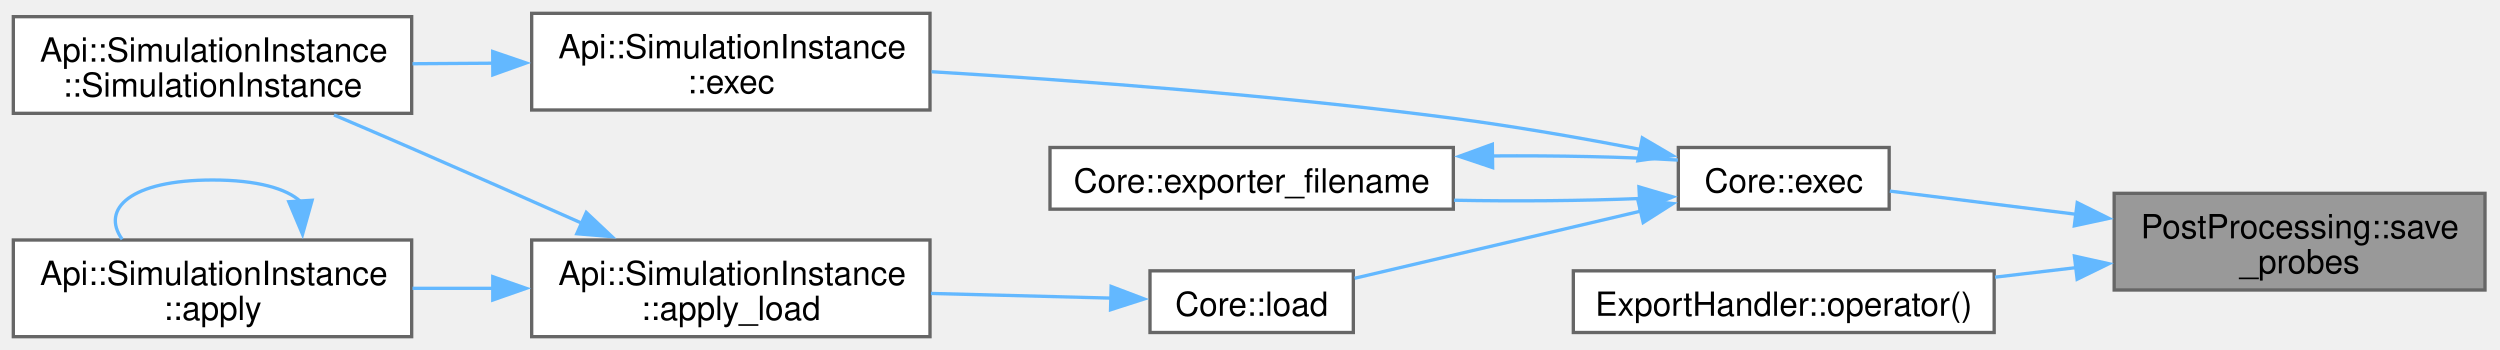
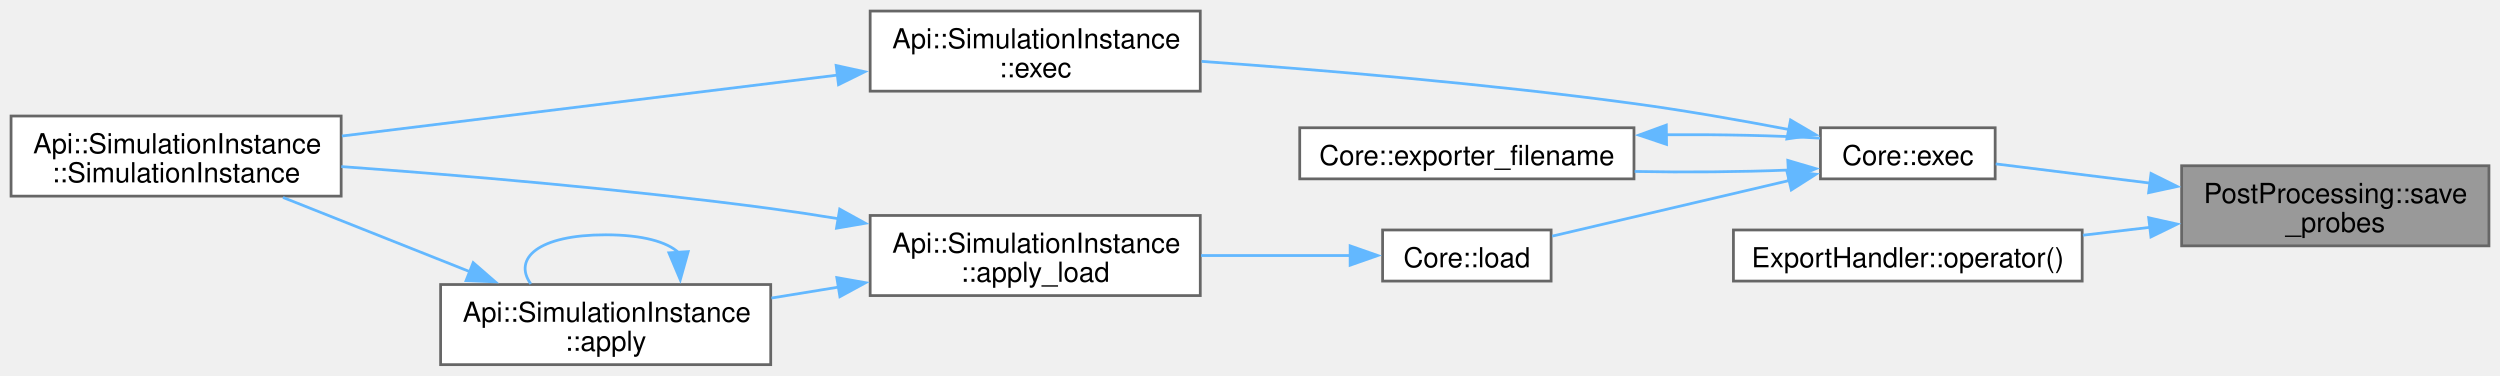
- <svg xmlns="http://www.w3.org/2000/svg" xmlns:xlink="http://www.w3.org/1999/xlink" width="750pt" height="105pt" viewBox="0.00 0.00 750.00 105.00">
-   <g id="graph0" class="graph" transform="scale(1 1) rotate(0) translate(4 101)">
+ <svg xmlns="http://www.w3.org/2000/svg" xmlns:xlink="http://www.w3.org/1999/xlink" width="905pt" height="136pt" viewBox="0.00 0.00 905.00 136.00">
+   <g id="graph0" class="graph" transform="scale(1 1) rotate(0) translate(4 132)">
    <g id="Node000001" class="node">
      <g id="a_Node000001">
        <a xlink:title=" ">
-           <polygon fill="#999999" stroke="#666666" points="741.5,-43 630.25,-43 630.25,-14 741.5,-14 741.5,-43" />
-           <text xml:space="preserve" text-anchor="start" x="638.25" y="-29.5" font-family="Helvetica,sans-Serif" font-size="10.00">PostProcessing::save</text>
-           <text xml:space="preserve" text-anchor="middle" x="685.88" y="-19" font-family="Helvetica,sans-Serif" font-size="10.00">_probes</text>
+           <polygon fill="#999999" stroke="#666666" points="897,-72 785.75,-72 785.75,-43 897,-43 897,-72" />
+           <text xml:space="preserve" text-anchor="start" x="793.75" y="-58.5" font-family="Helvetica,sans-Serif" font-size="10.00">PostProcessing::save</text>
+           <text xml:space="preserve" text-anchor="middle" x="841.38" y="-48" font-family="Helvetica,sans-Serif" font-size="10.00">_probes</text>
        </a>
      </g>
    </g>
    <g id="Node000002" class="node">
      <g id="a_Node000002">
        <a xlink:href="namespaceCore.html#ab6528e76111960864b7e4741327b3049" target="_top" xlink:title="Start simulation.">
-           <polygon fill="white" stroke="#666666" points="562.75,-56.75 499.5,-56.75 499.5,-38.25 562.75,-38.25 562.75,-56.75" />
-           <text xml:space="preserve" text-anchor="middle" x="531.12" y="-43.25" font-family="Helvetica,sans-Serif" font-size="10.00">Core::exec</text>
+           <polygon fill="white" stroke="#666666" points="718.25,-85.75 655,-85.75 655,-67.25 718.25,-67.25 718.25,-85.75" />
+           <text xml:space="preserve" text-anchor="middle" x="686.62" y="-72.25" font-family="Helvetica,sans-Serif" font-size="10.00">Core::exec</text>
        </a>
      </g>
    </g>
    <g id="edge1_Node000001_Node000002" class="edge">
      <g id="a_edge1_Node000001_Node000002">
        <a xlink:title=" ">
-           <path fill="none" stroke="#63b8ff" d="M618.85,-36.71C599.4,-39.13 579.04,-41.66 562.94,-43.67" />
-           <polygon fill="#63b8ff" stroke="#63b8ff" points="619.17,-40.2 628.66,-35.49 618.3,-33.25 619.17,-40.2" />
+           <path fill="none" stroke="#63b8ff" d="M774.35,-65.71C754.9,-68.13 734.54,-70.66 718.44,-72.67" />
+           <polygon fill="#63b8ff" stroke="#63b8ff" points="774.67,-69.2 784.16,-64.49 773.8,-62.25 774.67,-69.2" />
        </a>
      </g>
    </g>
    <g id="Node000009" class="node">
      <g id="a_Node000009">
        <a xlink:href="classExportHandler.html#ad66ddd83a4245acb73446a86f3fcde6a" target="_top" xlink:title="Handles periodic export of simulation data.">
-           <polygon fill="white" stroke="#666666" points="594.25,-19.75 468,-19.75 468,-1.25 594.25,-1.25 594.25,-19.75" />
-           <text xml:space="preserve" text-anchor="middle" x="531.12" y="-6.25" font-family="Helvetica,sans-Serif" font-size="10.00">ExportHandler::operator()</text>
+           <polygon fill="white" stroke="#666666" points="749.75,-48.75 623.5,-48.75 623.5,-30.25 749.75,-30.25 749.75,-48.75" />
+           <text xml:space="preserve" text-anchor="middle" x="686.62" y="-35.25" font-family="Helvetica,sans-Serif" font-size="10.00">ExportHandler::operator()</text>
        </a>
      </g>
    </g>
-     <g id="edge11_Node000001_Node000009" class="edge">
-       <g id="a_edge11_Node000001_Node000009">
+     <g id="edge12_Node000001_Node000009" class="edge">
+       <g id="a_edge12_Node000001_Node000009">
        <a xlink:title=" ">
-           <path fill="none" stroke="#63b8ff" d="M618.87,-20.72C610.79,-19.77 602.54,-18.8 594.51,-17.85" />
-           <polygon fill="#63b8ff" stroke="#63b8ff" points="618.32,-24.18 628.66,-21.88 619.14,-17.23 618.32,-24.18" />
+           <path fill="none" stroke="#63b8ff" d="M774.37,-49.72C766.29,-48.77 758.04,-47.8 750.01,-46.85" />
+           <polygon fill="#63b8ff" stroke="#63b8ff" points="773.82,-53.18 784.16,-50.88 774.64,-46.23 773.82,-53.18" />
        </a>
      </g>
    </g>
    <g id="Node000003" class="node">
      <g id="a_Node000003">
        <a xlink:href="structApi_1_1SimulationInstance.html#a3f04372728be84263fb69f5773ca5bd5" target="_top" xlink:title="Execute the simulation.">
-           <polygon fill="white" stroke="#666666" points="275,-97 155.5,-97 155.5,-68 275,-68 275,-97" />
-           <text xml:space="preserve" text-anchor="start" x="163.5" y="-83.5" font-family="Helvetica,sans-Serif" font-size="10.00">Api::SimulationInstance</text>
-           <text xml:space="preserve" text-anchor="middle" x="215.25" y="-73" font-family="Helvetica,sans-Serif" font-size="10.00">::exec</text>
+           <polygon fill="white" stroke="#666666" points="430.5,-128 311,-128 311,-99 430.5,-99 430.5,-128" />
+           <text xml:space="preserve" text-anchor="start" x="319" y="-114.5" font-family="Helvetica,sans-Serif" font-size="10.00">Api::SimulationInstance</text>
+           <text xml:space="preserve" text-anchor="middle" x="370.75" y="-104" font-family="Helvetica,sans-Serif" font-size="10.00">::exec</text>
        </a>
      </g>
    </g>
    <g id="edge2_Node000002_Node000003" class="edge">
      <g id="a_edge2_Node000002_Node000003">
        <a xlink:title=" ">
-           <path fill="none" stroke="#63b8ff" d="M488.39,-56.13C471.02,-59.47 450.6,-63.07 432,-65.5 379.28,-72.39 318.93,-76.86 275.48,-79.48" />
-           <polygon fill="#63b8ff" stroke="#63b8ff" points="488.69,-59.64 497.83,-54.28 487.35,-52.77 488.69,-59.64" />
+           <path fill="none" stroke="#63b8ff" d="M643.88,-85.05C626.5,-88.37 606.08,-91.98 587.5,-94.5 534.78,-101.64 474.42,-106.69 430.98,-109.78" />
+           <polygon fill="#63b8ff" stroke="#63b8ff" points="644.18,-88.56 653.32,-83.21 642.84,-81.69 644.18,-88.56" />
        </a>
      </g>
    </g>
    <g id="Node000005" class="node">
      <g id="a_Node000005">
        <a xlink:href="namespaceCore.html#a23e6f3d22fc51ef9decabb2c220b27c4" target="_top" xlink:title=" ">
-           <polygon fill="white" stroke="#666666" points="432,-56.75 311,-56.75 311,-38.25 432,-38.25 432,-56.75" />
-           <text xml:space="preserve" text-anchor="middle" x="371.5" y="-43.25" font-family="Helvetica,sans-Serif" font-size="10.00">Core::exporter_filename</text>
+           <polygon fill="white" stroke="#666666" points="587.5,-85.75 466.5,-85.75 466.5,-67.25 587.5,-67.25 587.5,-85.75" />
+           <text xml:space="preserve" text-anchor="middle" x="527" y="-72.25" font-family="Helvetica,sans-Serif" font-size="10.00">Core::exporter_filename</text>
        </a>
      </g>
    </g>
    <g id="edge4_Node000002_Node000005" class="edge">
      <g id="a_edge4_Node000002_Node000005">
        <a xlink:title=" ">
-           <path fill="none" stroke="#63b8ff" d="M488.04,-41.45C470.92,-40.75 450.83,-40.57 432.24,-40.93" />
-           <polygon fill="#63b8ff" stroke="#63b8ff" points="487.68,-44.94 497.85,-41.94 488.04,-37.94 487.68,-44.94" />
+           <path fill="none" stroke="#63b8ff" d="M643.54,-70.45C626.42,-69.75 606.33,-69.57 587.74,-69.93" />
+           <polygon fill="#63b8ff" stroke="#63b8ff" points="643.18,-73.94 653.35,-70.94 643.54,-66.94 643.18,-73.94" />
        </a>
      </g>
    </g>
    <g id="Node000006" class="node">
      <g id="a_Node000006">
        <a xlink:href="namespaceCore.html#a877563df5a407318a381e12311022377" target="_top" xlink:title=" ">
-           <polygon fill="white" stroke="#666666" points="402,-19.75 341,-19.75 341,-1.25 402,-1.25 402,-19.75" />
-           <text xml:space="preserve" text-anchor="middle" x="371.5" y="-6.25" font-family="Helvetica,sans-Serif" font-size="10.00">Core::load</text>
+           <polygon fill="white" stroke="#666666" points="557.5,-48.75 496.5,-48.75 496.5,-30.25 557.5,-30.25 557.5,-48.75" />
+           <text xml:space="preserve" text-anchor="middle" x="527" y="-35.25" font-family="Helvetica,sans-Serif" font-size="10.00">Core::load</text>
        </a>
      </g>
    </g>
    <g id="edge6_Node000002_Node000006" class="edge">
      <g id="a_edge6_Node000002_Node000006">
        <a xlink:title=" ">
-           <path fill="none" stroke="#63b8ff" d="M488.28,-37.68C461.23,-31.33 426.68,-23.22 402.39,-17.52" />
-           <polygon fill="#63b8ff" stroke="#63b8ff" points="487.35,-41.05 497.89,-39.93 488.95,-34.24 487.35,-41.05" />
+           <path fill="none" stroke="#63b8ff" d="M643.78,-66.68C616.73,-60.33 582.18,-52.22 557.89,-46.52" />
+           <polygon fill="#63b8ff" stroke="#63b8ff" points="642.85,-70.05 653.39,-68.93 644.45,-63.24 642.85,-70.05" />
        </a>
      </g>
    </g>
    <g id="Node000004" class="node">
      <g id="a_Node000004">
        <a xlink:href="structApi_1_1SimulationInstance.html#afee07db8a6b57fe7982900ecaa943cc0" target="_top" xlink:title="Default constructor.">
-           <polygon fill="white" stroke="#666666" points="119.5,-96 0,-96 0,-67 119.5,-67 119.5,-96" />
-           <text xml:space="preserve" text-anchor="start" x="8" y="-82.5" font-family="Helvetica,sans-Serif" font-size="10.00">Api::SimulationInstance</text>
-           <text xml:space="preserve" text-anchor="middle" x="59.75" y="-72" font-family="Helvetica,sans-Serif" font-size="10.00">::SimulationInstance</text>
+           <polygon fill="white" stroke="#666666" points="119.5,-90 0,-90 0,-61 119.5,-61 119.5,-90" />
+           <text xml:space="preserve" text-anchor="start" x="8" y="-76.5" font-family="Helvetica,sans-Serif" font-size="10.00">Api::SimulationInstance</text>
+           <text xml:space="preserve" text-anchor="middle" x="59.75" y="-66" font-family="Helvetica,sans-Serif" font-size="10.00">::SimulationInstance</text>
        </a>
      </g>
    </g>
    <g id="edge3_Node000003_Node000004" class="edge">
      <g id="a_edge3_Node000003_Node000004">
        <a xlink:title=" ">
-           <path fill="none" stroke="#63b8ff" d="M143.99,-82.04C135.89,-81.99 127.69,-81.94 119.75,-81.88" />
-           <polygon fill="#63b8ff" stroke="#63b8ff" points="143.81,-85.54 153.83,-82.11 143.85,-78.54 143.81,-85.54" />
+           <path fill="none" stroke="#63b8ff" d="M299.28,-104.83C245.03,-98.16 170.91,-89.05 119.76,-82.76" />
+           <polygon fill="#63b8ff" stroke="#63b8ff" points="298.68,-108.29 309.04,-106.03 299.54,-101.34 298.68,-108.29" />
        </a>
      </g>
    </g>
    <g id="edge5_Node000005_Node000002" class="edge">
      <g id="a_edge5_Node000005_Node000002">
        <a xlink:title=" ">
-           <path fill="none" stroke="#63b8ff" d="M443.64,-54.22C463.21,-54.37 483.41,-53.95 499.36,-52.98" />
-           <polygon fill="#63b8ff" stroke="#63b8ff" points="443.79,-50.72 433.75,-54.09 443.7,-57.72 443.79,-50.72" />
+           <path fill="none" stroke="#63b8ff" d="M599.14,-83.22C618.71,-83.37 638.91,-82.95 654.86,-81.98" />
+           <polygon fill="#63b8ff" stroke="#63b8ff" points="599.29,-79.72 589.25,-83.09 599.2,-86.72 599.29,-79.72" />
        </a>
      </g>
    </g>
    <g id="Node000007" class="node">
      <g id="a_Node000007">
        <a xlink:href="structApi_1_1SimulationInstance.html#ad2abfa76ac4128d44b7c0c895f78b77b" target="_top" xlink:title="Load ad apply the simulation configuration and prepare for execution based on file.">
-           <polygon fill="white" stroke="#666666" points="275,-29 155.5,-29 155.5,0 275,0 275,-29" />
-           <text xml:space="preserve" text-anchor="start" x="163.5" y="-15.5" font-family="Helvetica,sans-Serif" font-size="10.00">Api::SimulationInstance</text>
-           <text xml:space="preserve" text-anchor="middle" x="215.25" y="-5" font-family="Helvetica,sans-Serif" font-size="10.00">::apply_load</text>
+           <polygon fill="white" stroke="#666666" points="430.5,-54 311,-54 311,-25 430.5,-25 430.5,-54" />
+           <text xml:space="preserve" text-anchor="start" x="319" y="-40.5" font-family="Helvetica,sans-Serif" font-size="10.00">Api::SimulationInstance</text>
+           <text xml:space="preserve" text-anchor="middle" x="370.75" y="-30" font-family="Helvetica,sans-Serif" font-size="10.00">::apply_load</text>
        </a>
      </g>
    </g>
    <g id="edge7_Node000006_Node000007" class="edge">
      <g id="a_edge7_Node000006_Node000007">
        <a xlink:title=" ">
-           <path fill="none" stroke="#63b8ff" d="M329.26,-11.57C312.7,-12 293.29,-12.5 275.28,-12.97" />
-           <polygon fill="#63b8ff" stroke="#63b8ff" points="329.34,-15.07 339.25,-11.31 329.16,-8.07 329.34,-15.07" />
+           <path fill="none" stroke="#63b8ff" d="M484.76,-39.5C468.2,-39.5 448.79,-39.5 430.78,-39.5" />
+           <polygon fill="#63b8ff" stroke="#63b8ff" points="484.75,-43 494.75,-39.5 484.75,-36 484.75,-43" />
        </a>
      </g>
    </g>
-     <g id="edge10_Node000007_Node000004" class="edge">
-       <g id="a_edge10_Node000007_Node000004">
+     <g id="edge11_Node000007_Node000004" class="edge">
+       <g id="a_edge11_Node000007_Node000004">
        <a xlink:title=" ">
-           <path fill="none" stroke="#63b8ff" d="M170.78,-33.93C154.69,-41.08 136.29,-49.21 119.5,-56.5 111.98,-59.77 103.89,-63.24 96.2,-66.51" />
-           <polygon fill="#63b8ff" stroke="#63b8ff" points="171.88,-37.27 179.59,-30.01 169.04,-30.88 171.88,-37.27" />
+           <path fill="none" stroke="#63b8ff" d="M299.56,-52.81C291.29,-54.17 282.97,-55.43 275,-56.5 222.63,-63.51 162.69,-68.57 119.56,-71.7" />
+           <polygon fill="#63b8ff" stroke="#63b8ff" points="299.97,-56.29 309.25,-51.18 298.81,-49.39 299.97,-56.29" />
        </a>
      </g>
    </g>
    <g id="Node000008" class="node">
      <g id="a_Node000008">
        <a xlink:href="structApi_1_1SimulationInstance.html#a3398ddd22faa3ceb16b454c51faeced0" target="_top" xlink:title="Apply the simulation configuration and prepare for execution.">
-           <polygon fill="white" stroke="#666666" points="119.5,-29 0,-29 0,0 119.5,0 119.5,-29" />
-           <text xml:space="preserve" text-anchor="start" x="8" y="-15.5" font-family="Helvetica,sans-Serif" font-size="10.00">Api::SimulationInstance</text>
-           <text xml:space="preserve" text-anchor="middle" x="59.75" y="-5" font-family="Helvetica,sans-Serif" font-size="10.00">::apply</text>
+           <polygon fill="white" stroke="#666666" points="275,-29 155.5,-29 155.5,0 275,0 275,-29" />
+           <text xml:space="preserve" text-anchor="start" x="163.5" y="-15.5" font-family="Helvetica,sans-Serif" font-size="10.00">Api::SimulationInstance</text>
+           <text xml:space="preserve" text-anchor="middle" x="215.25" y="-5" font-family="Helvetica,sans-Serif" font-size="10.00">::apply</text>
        </a>
      </g>
    </g>
    <g id="edge8_Node000007_Node000008" class="edge">
      <g id="a_edge8_Node000007_Node000008">
        <a xlink:title=" ">
-           <path fill="none" stroke="#63b8ff" d="M143.99,-14.5C135.89,-14.5 127.69,-14.5 119.75,-14.5" />
-           <polygon fill="#63b8ff" stroke="#63b8ff" points="143.83,-18 153.83,-14.5 143.83,-11 143.83,-18" />
+           <path fill="none" stroke="#63b8ff" d="M299.49,-28.06C291.39,-26.74 283.19,-25.4 275.25,-24.11" />
+           <polygon fill="#63b8ff" stroke="#63b8ff" points="298.92,-31.51 309.35,-29.66 300.04,-24.6 298.92,-31.51" />
+         </a>
+       </g>
+     </g>
+     <g id="edge10_Node000008_Node000004" class="edge">
+       <g id="a_edge10_Node000008_Node000004">
+         <a xlink:title=" ">
+           <path fill="none" stroke="#63b8ff" d="M166.3,-33.56C144.43,-42.25 118.91,-52.39 98.44,-60.52" />
+           <polygon fill="#63b8ff" stroke="#63b8ff" points="167.29,-36.93 175.29,-29.98 164.71,-30.42 167.29,-36.93" />
        </a>
      </g>
    </g>
    <g id="edge9_Node000008_Node000008" class="edge">
      <g id="a_edge9_Node000008_Node000008">
        <a xlink:title=" ">
-           <path fill="none" stroke="#63b8ff" d="M86.14,-40.56C82,-44.41 73.2,-47 59.75,-47 35.15,-47 26.12,-38.32 32.65,-29.21" />
-           <polygon fill="#63b8ff" stroke="#63b8ff" points="89.63,-40.92 86.76,-30.72 82.64,-40.48 89.63,-40.92" />
+           <path fill="none" stroke="#63b8ff" d="M241.64,-40.56C237.5,-44.41 228.7,-47 215.25,-47 190.65,-47 181.62,-38.32 188.15,-29.21" />
+           <polygon fill="#63b8ff" stroke="#63b8ff" points="245.13,-40.92 242.26,-30.72 238.14,-40.48 245.13,-40.92" />
        </a>
      </g>
    </g>
  </g>
</svg>
